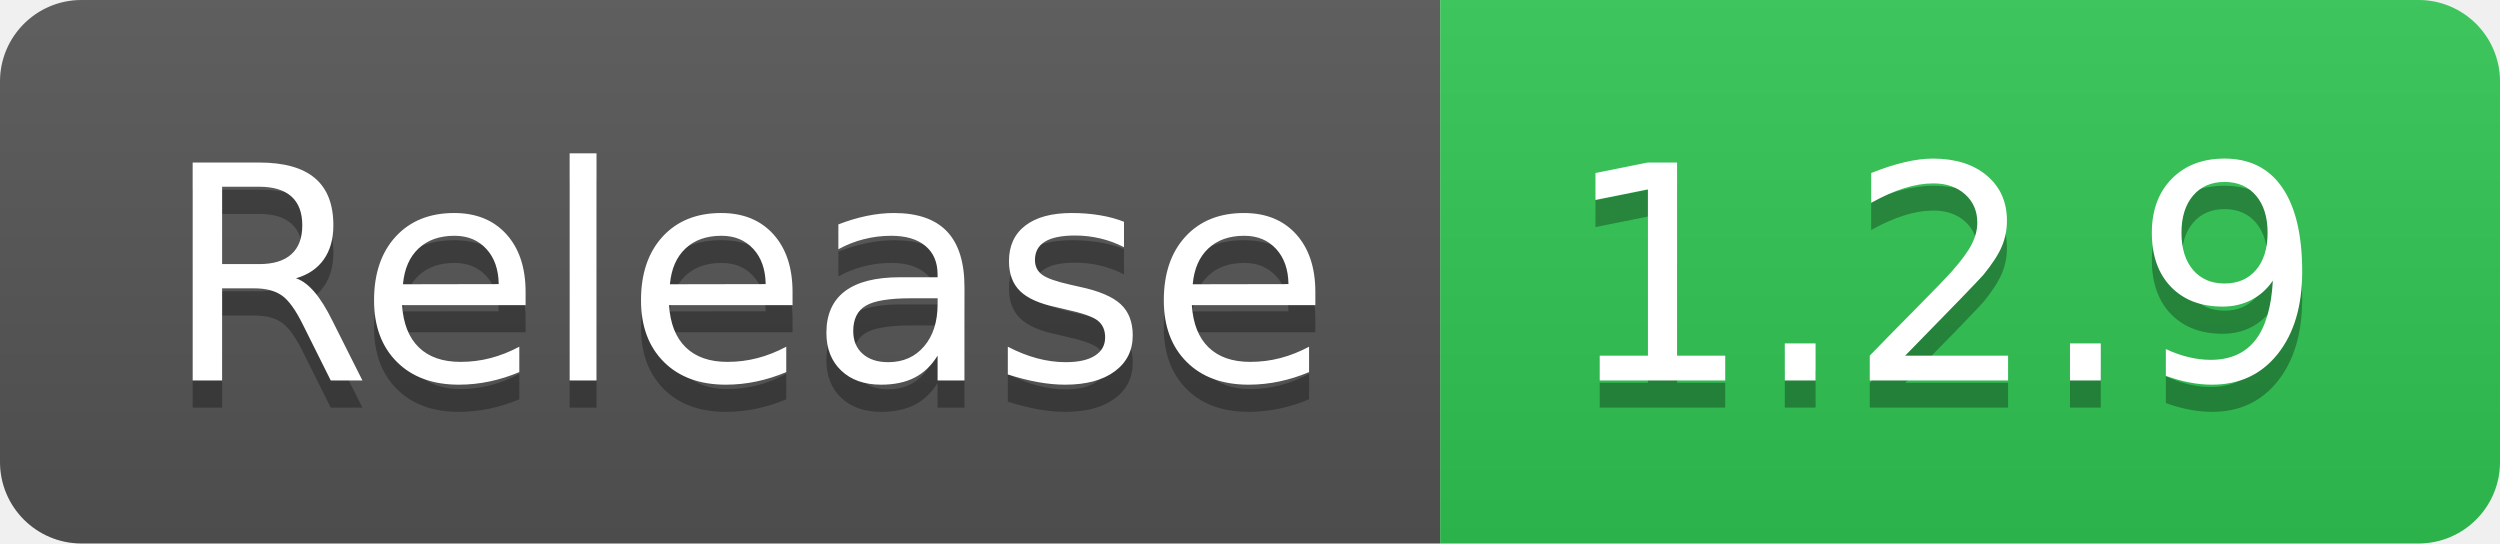
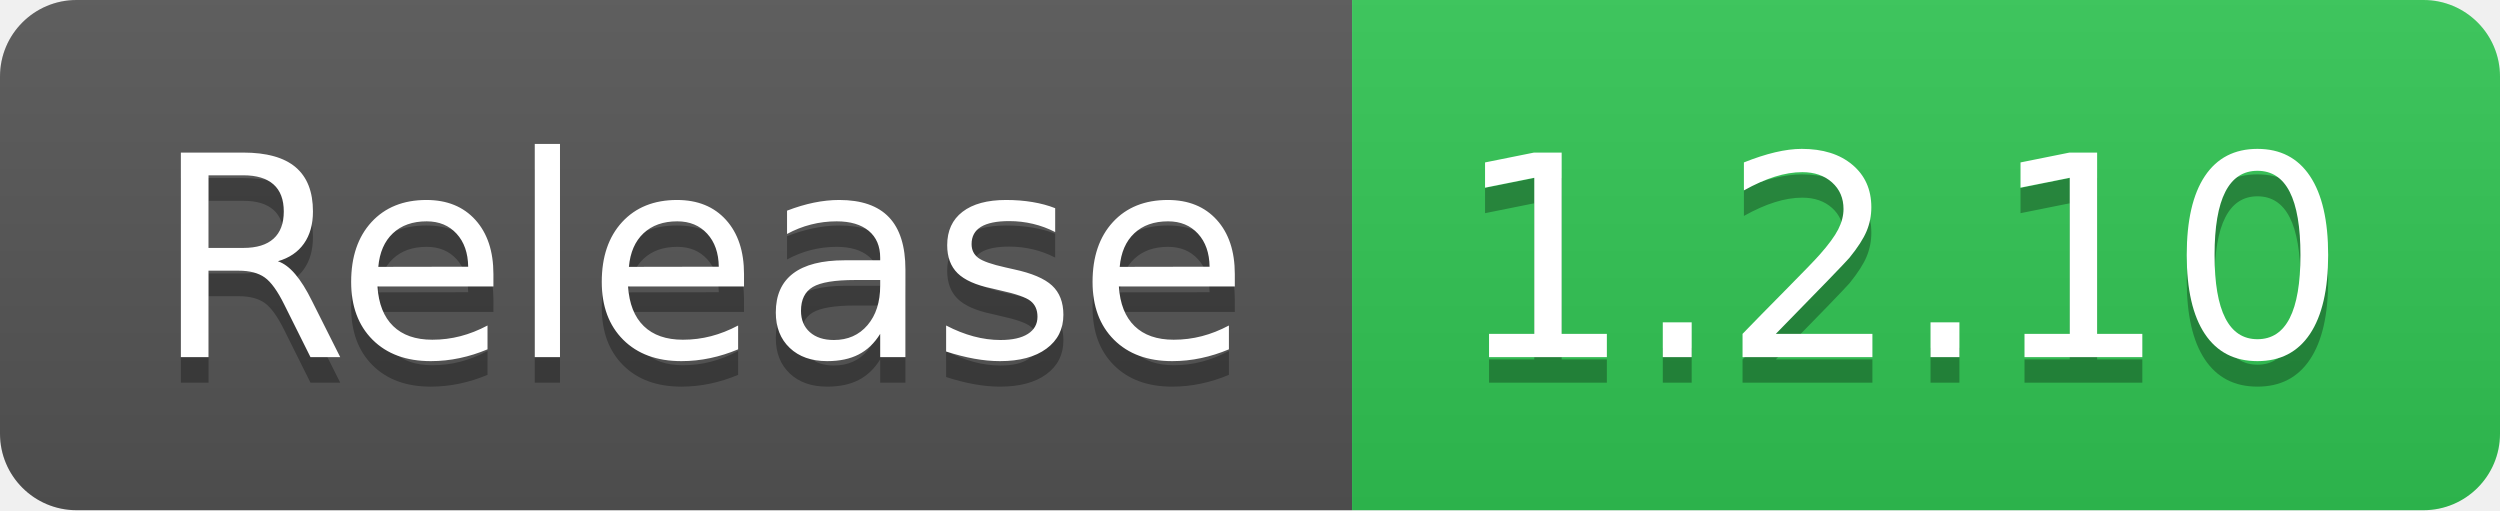
- <svg xmlns="http://www.w3.org/2000/svg" width="92" height="20" role="img" aria-label="Release: 1.2.9">
+ <svg xmlns="http://www.w3.org/2000/svg" width="98" height="20" role="img" aria-label="Release: 1.2.10">
  <linearGradient id="s" x2="0" y2="100%">
    <stop offset="0" stop-color="#bbb" stop-opacity=".1" />
    <stop offset="1" stop-opacity=".1" />
  </linearGradient>
  <clipPath id="r">
-     <rect width="92" height="20" rx="3" fill="#fff" />
+     <rect width="98" height="20" rx="3" fill="#fff" />
  </clipPath>
  <g clip-path="url(#r)">
    <rect width="53" height="20" fill="#555" />
-     <rect x="53" width="39" height="20" fill="#31c653" />
-     <rect width="92" height="20" fill="url(#s)" />
+     <rect x="53" width="45" height="20" fill="#31c653" />
+     <rect width="98" height="20" fill="url(#s)" />
  </g>
  <g fill="#fff" text-anchor="middle" font-family="Verdana,Geneva,DejaVu Sans,sans-serif" text-rendering="geometricPrecision" font-size="110">
    <text aria-hidden="true" x="275" y="150" fill="#010101" fill-opacity=".3" transform="scale(.1)" textLength="430">Release</text>
    <text x="275" y="140" transform="scale(.1)" fill="#fff" textLength="430">Release</text>
-     <text aria-hidden="true" x="715" y="150" fill="#010101" fill-opacity=".3" transform="scale(.1)" textLength="290">1.2.9</text>
-     <text x="715" y="140" transform="scale(.1)" fill="#fff" textLength="290">1.2.9</text>
+     <text aria-hidden="true" x="745" y="150" fill="#010101" fill-opacity=".3" transform="scale(.1)" textLength="350">1.2.10</text>
+     <text x="745" y="140" transform="scale(.1)" fill="#fff" textLength="350">1.2.10</text>
  </g>
</svg>
